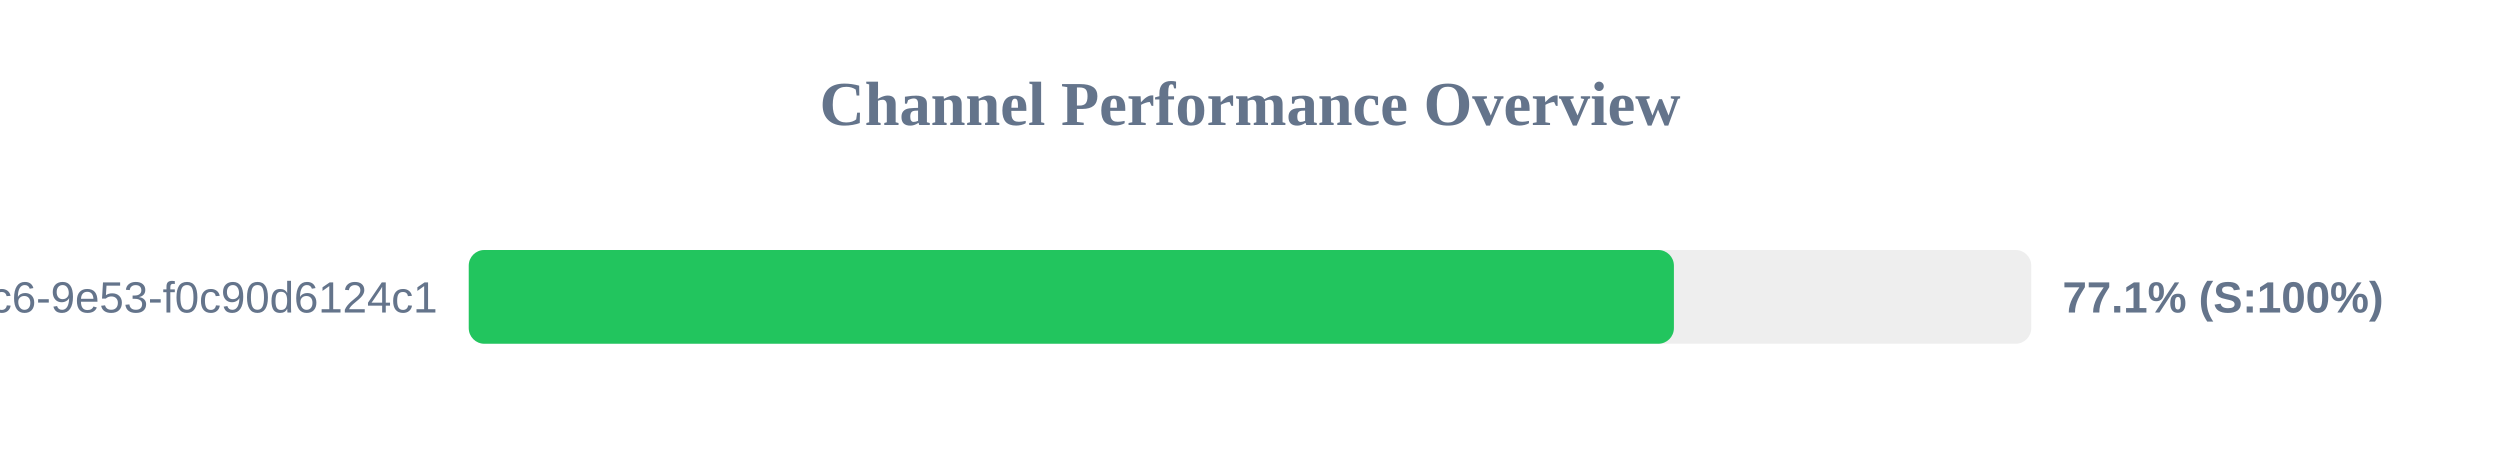
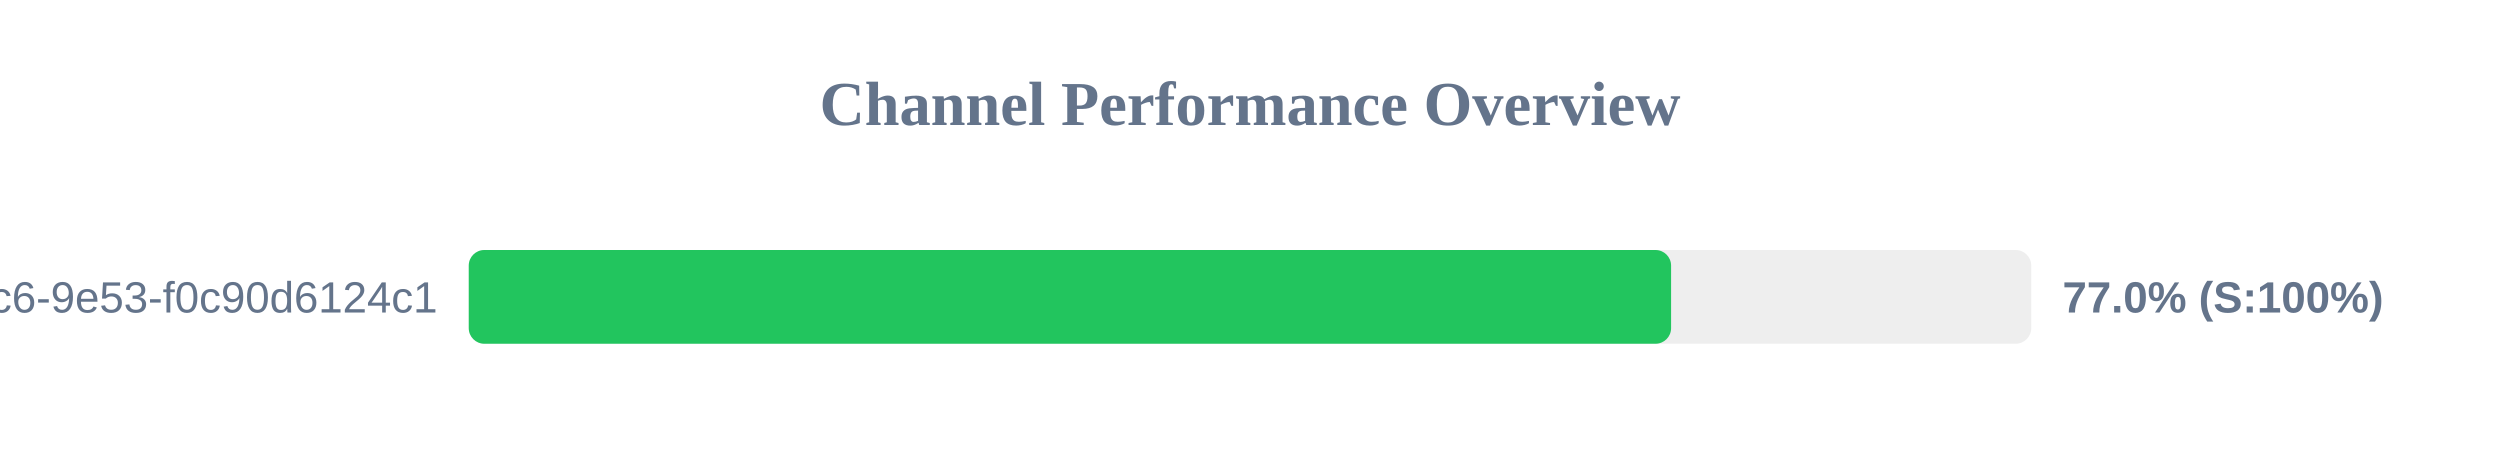
<svg xmlns="http://www.w3.org/2000/svg" width="800" height="150" version="1.1">
  <style>
        .row { font: 14px Arial; fill: #64748b; }
        .score { font: bold 14px Arial; fill: #64748b; }
    </style>
  <text x="400" y="40" text-anchor="middle" font-size="20px" font-weight="bold" fill="#64748b">Channel Performance Overview</text>
  <rect x="150" y="80" width="500" height="30" fill="#eee" rx="5" />
-   <rect x="150" y="80" width="385.65" height="30" fill="#22c55e" rx="5" />
+   <rect x="150" y="80" width="384.75" height="30" fill="#22c55e" rx="5" />
  <text x="140" y="100" text-anchor="end" class="row">?uuid=4685eb2a-5ddb-4dc6-9e53-f0c90d6124c1</text>
-   <text x="660" y="100" text-anchor="start" class="score">77.1% (S:100%)</text>
+   <text x="660" y="100" text-anchor="start" class="score">77.0% (S:100%)</text>
</svg>
